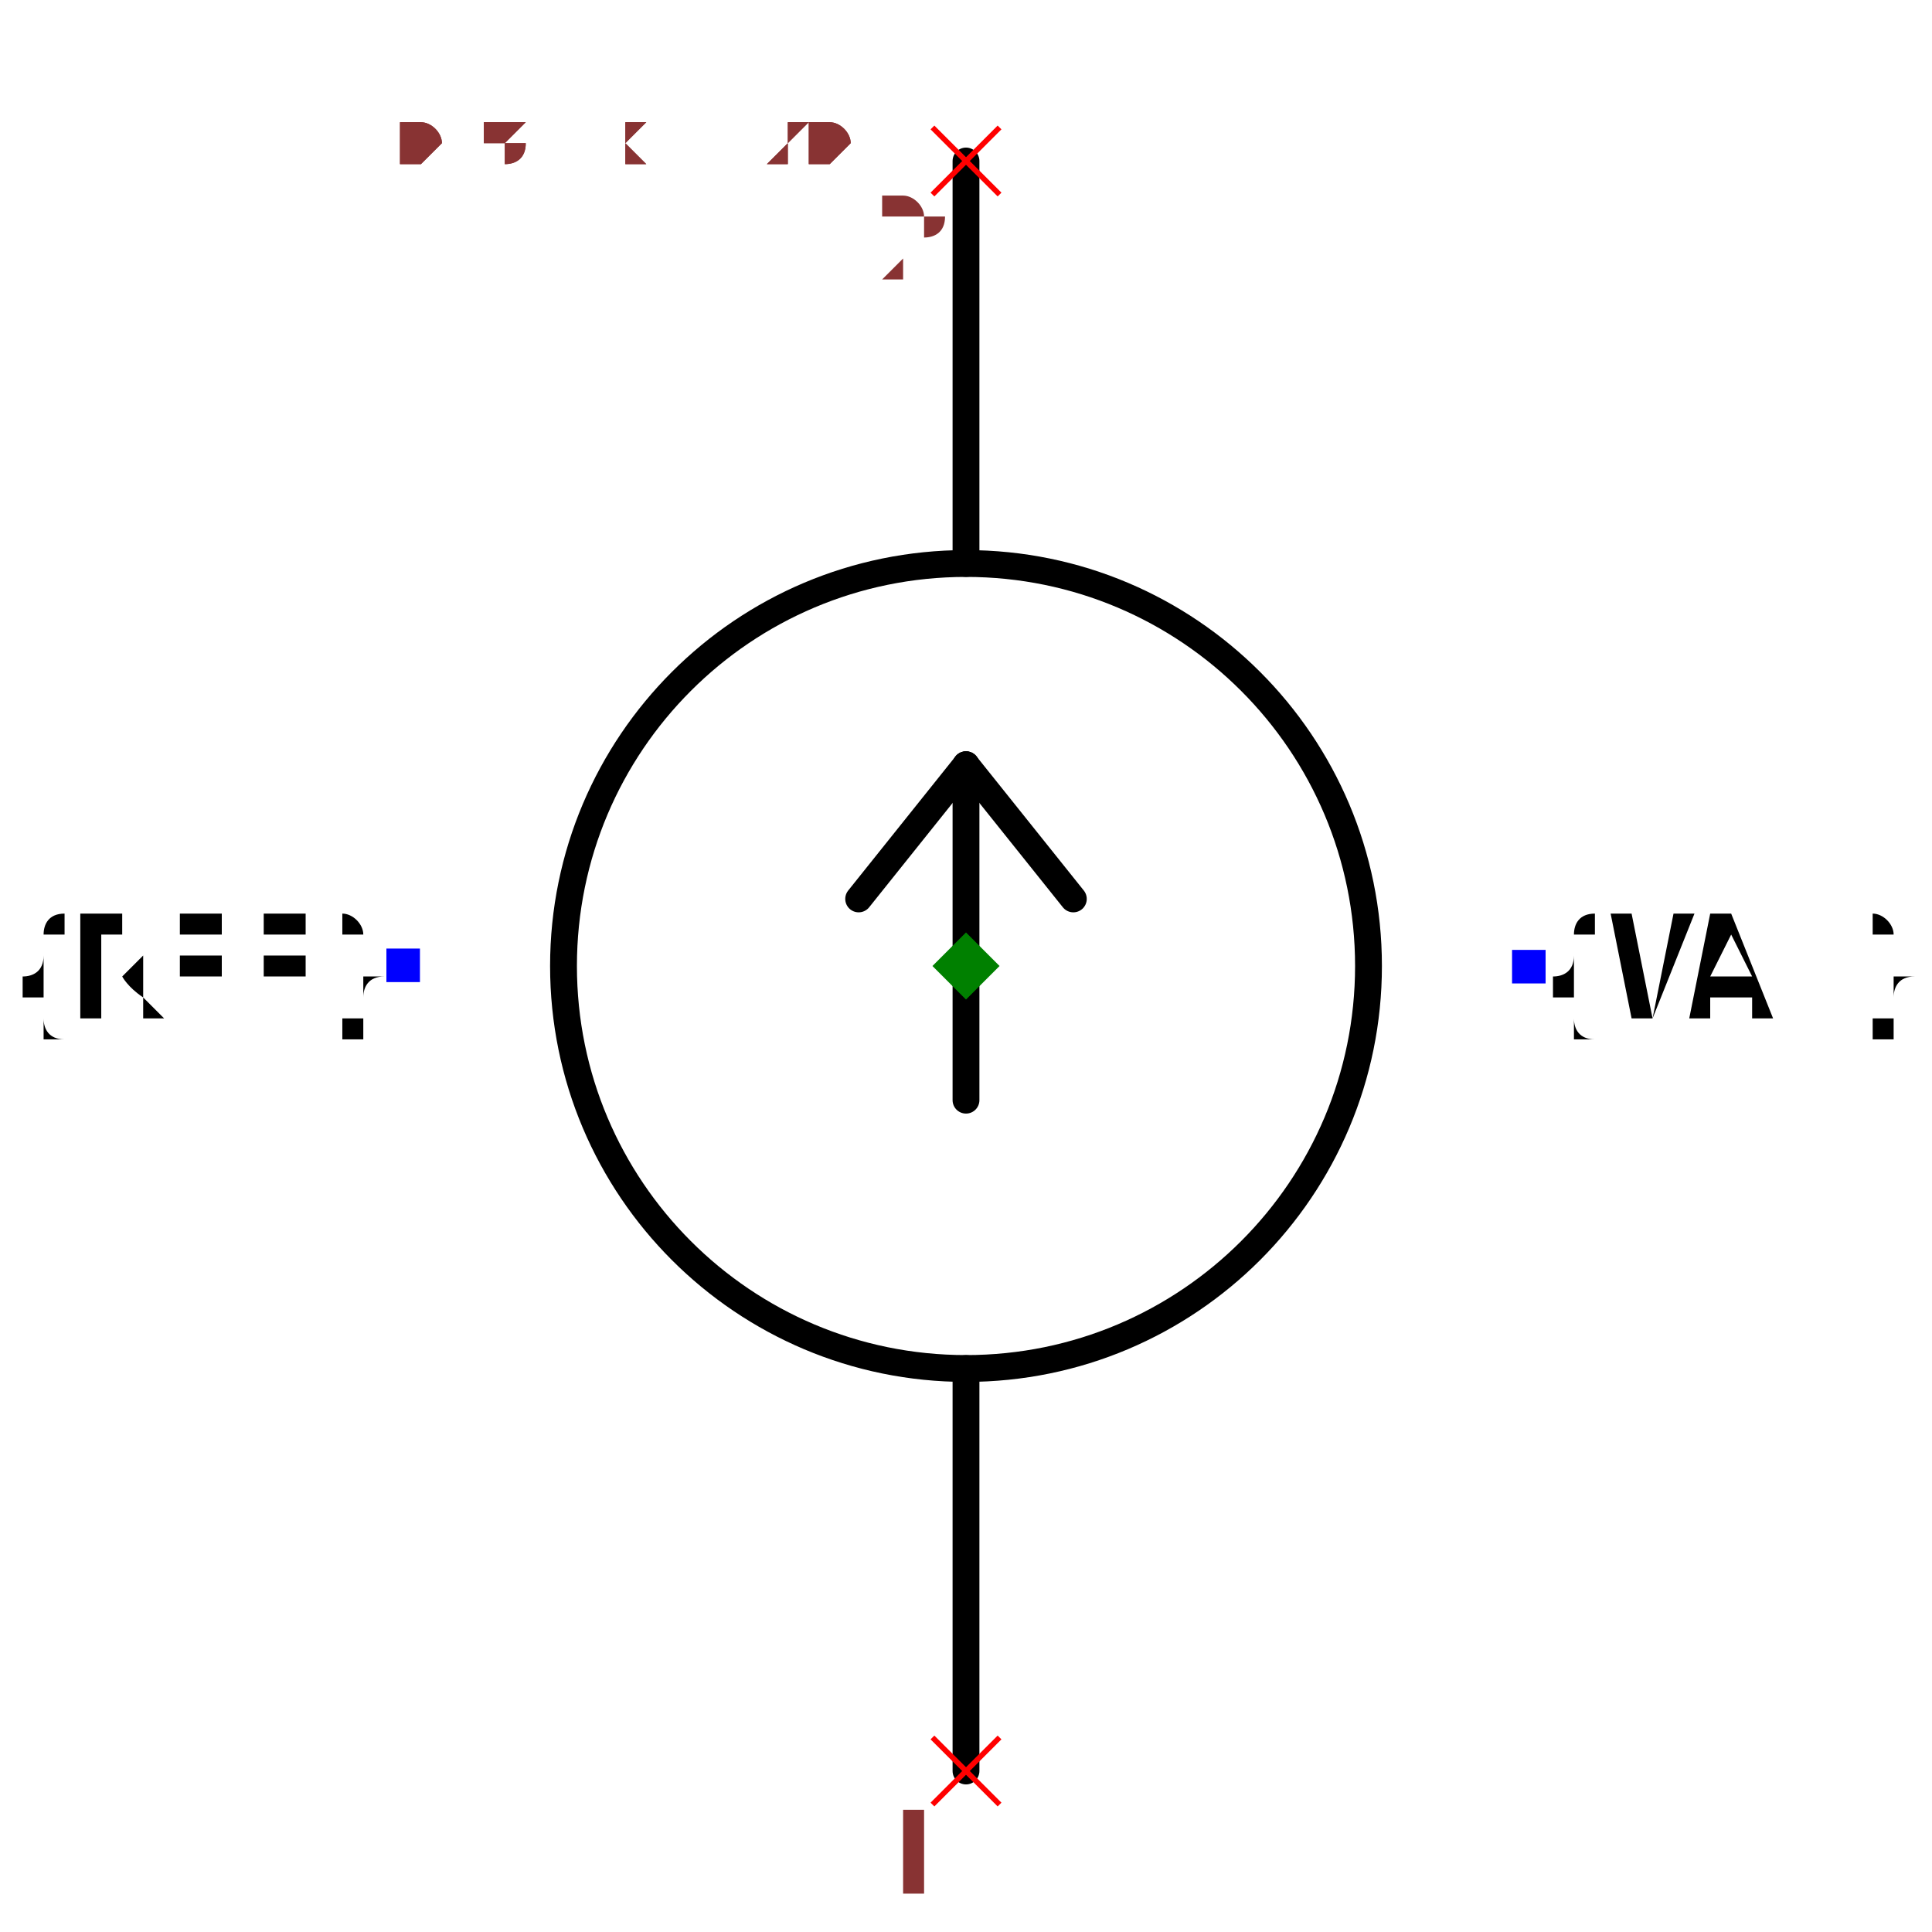
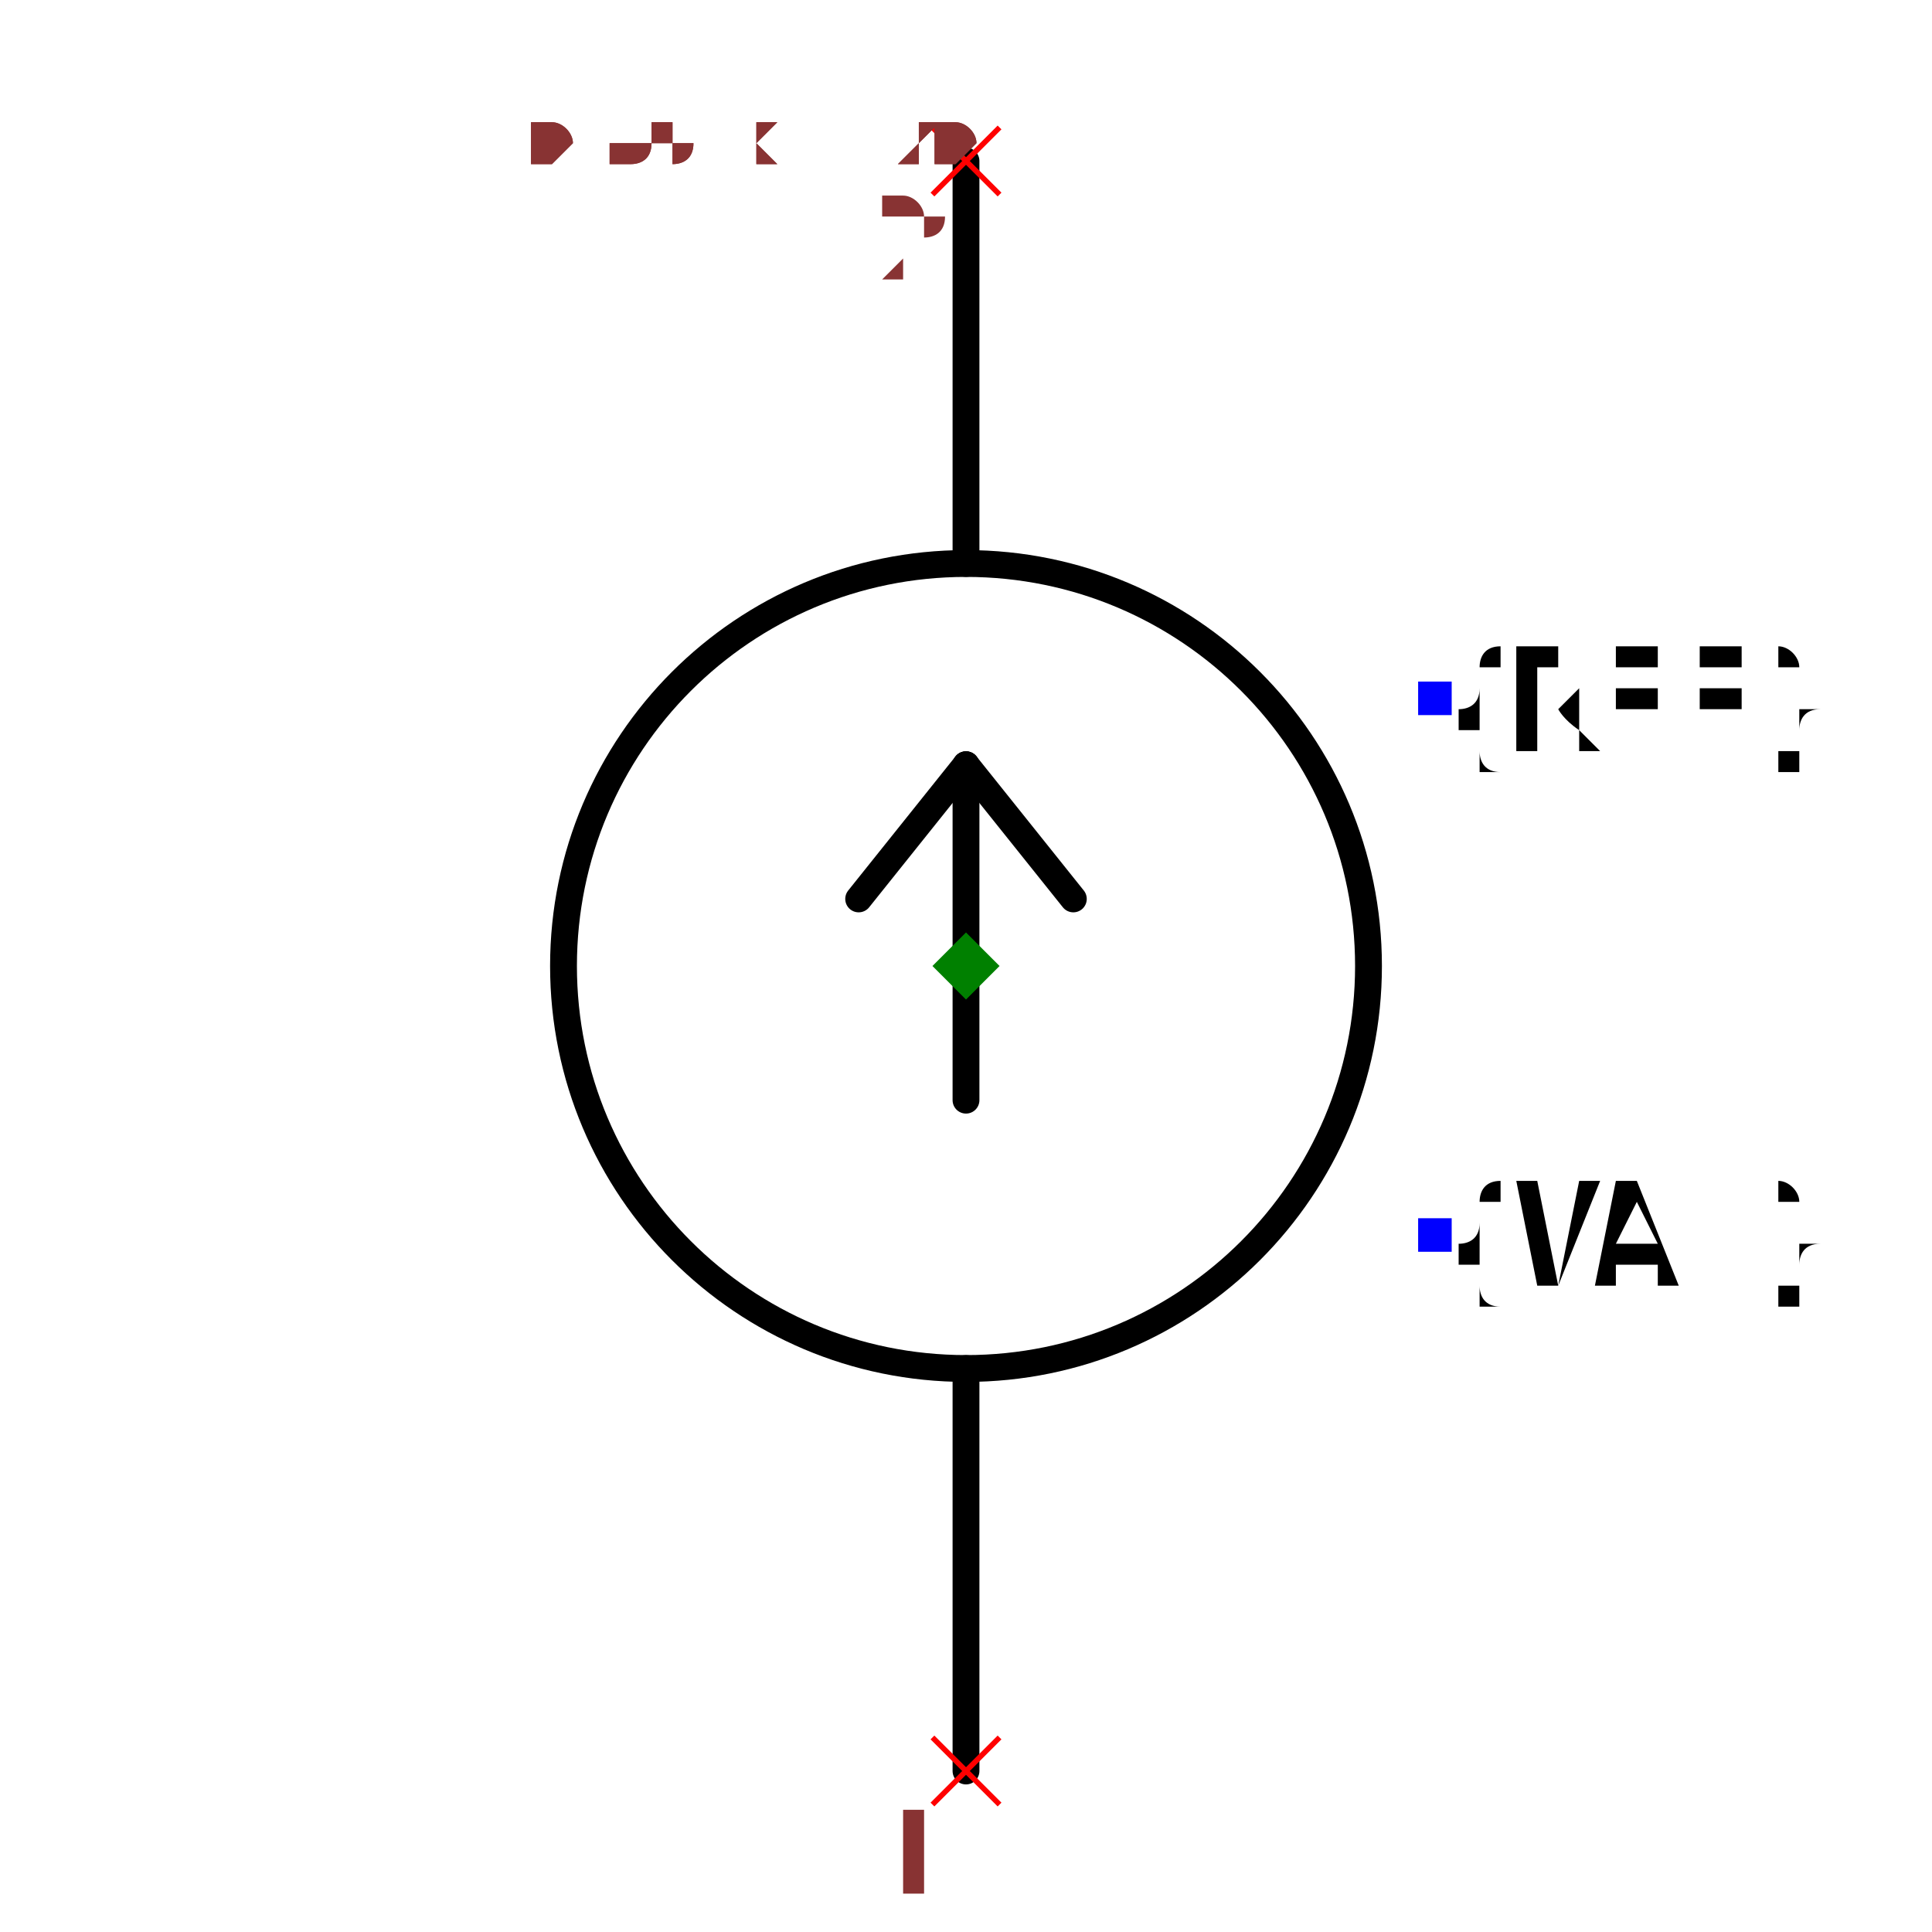
- <svg xmlns="http://www.w3.org/2000/svg" width="150" height="150" viewBox="-0.504 -0.72 1.008 1.44">
+ <svg xmlns="http://www.w3.org/2000/svg" width="150" height="150" viewBox="-0.39 -0.72 0.78 1.44">
  <path d="M-3.6739403974420595e-17,0.6 L-1.8369701987210297e-17,0.3" fill="none" stroke="black" stroke-width="0.02" stroke-linecap="round" stroke-linejoin="round" />
  <path d="M1.8369701987210297e-17,-0.3 L3.6739403974420595e-17,-0.6" fill="none" stroke="black" stroke-width="0.02" stroke-linecap="round" stroke-linejoin="round" />
  <circle cx="0" cy="0" r="0.3" fill="none" stroke="black" stroke-width="0.02" />
  <path d="M-6.123233995736766e-18,0.1 L9.184850993605149e-18,-0.15" fill="none" stroke="black" stroke-width="0.02" stroke-linecap="round" stroke-linejoin="round" />
  <path d="M9.184850993605149e-18,-0.15 L-0.08,-0.05" fill="none" stroke="black" stroke-width="0.02" stroke-linecap="round" stroke-linejoin="round" />
  <path d="M9.184850993605149e-18,-0.15 L0.08,-0.05" fill="none" stroke="black" stroke-width="0.02" stroke-linecap="round" stroke-linejoin="round" />
-   <text x="-0.42" y="-2.5717582782094416e-17" dx="0" dy="0.038" text-anchor="end" style="font: 0.1px monospace; fill: black">{REF}</text>
-   <rect x="-0.432" y="-0.013" width="0.025" height="0.025" fill="blue" />
-   <text x="0.42" y="2.5717582782094416e-17" dx="0" dy="0.038" text-anchor="start" style="font: 0.1px monospace; fill: black">{VAL}</text>
-   <rect x="0.407" y="-0.012" width="0.025" height="0.025" fill="blue" />
+   <text x="0.35" y="-0.2" dx="0" dy="0.038" text-anchor="start" style="font: 0.1px monospace; fill: black">{REF}</text>
+   <rect x="0.337" y="-0.212" width="0.025" height="0.025" fill="blue" />
+   <text x="0.35" y="0.2" dx="0" dy="0.038" text-anchor="start" style="font: 0.1px monospace; fill: black">{VAL}</text>
+   <rect x="0.337" y="0.188" width="0.025" height="0.025" fill="blue" />
  <line x1="-0.025" y1="0.575" x2="0.025" y2="0.625" stroke="red" stroke-width="0.004" />
  <line x1="-0.025" y1="0.625" x2="0.025" y2="0.575" stroke="red" stroke-width="0.004" />
  <text x="-0.04" y="0.69" text-anchor="middle" style="font: 0.08px monospace; fill: #833;">1</text>
  <line x1="-0.025" y1="-0.625" x2="0.025" y2="-0.575" stroke="red" stroke-width="0.004" />
  <line x1="-0.025" y1="-0.575" x2="0.025" y2="-0.625" stroke="red" stroke-width="0.004" />
  <text x="-0.04" y="-0.51" text-anchor="middle" style="font: 0.08px monospace; fill: #833;">2</text>
  <path d="M 0 -0.025 L 0.025 0 L 0 0.025 L -0.025 0 Z" fill="green" />
-   <text x="-0.42" y="-0.6" style="font: 0.05px monospace; fill: #833;">0.84 x 1.20</text>
-   <text x="-0.42" y="-0.6" style="font: 0.05px monospace; fill: #833;">0.84 x 1.20</text>
+   <text x="-0.325" y="-0.6" style="font: 0.05px monospace; fill: #833;">0.65 x 1.20</text>
+   <text x="-0.325" y="-0.6" style="font: 0.05px monospace; fill: #833;">0.65 x 1.20</text>
</svg>
